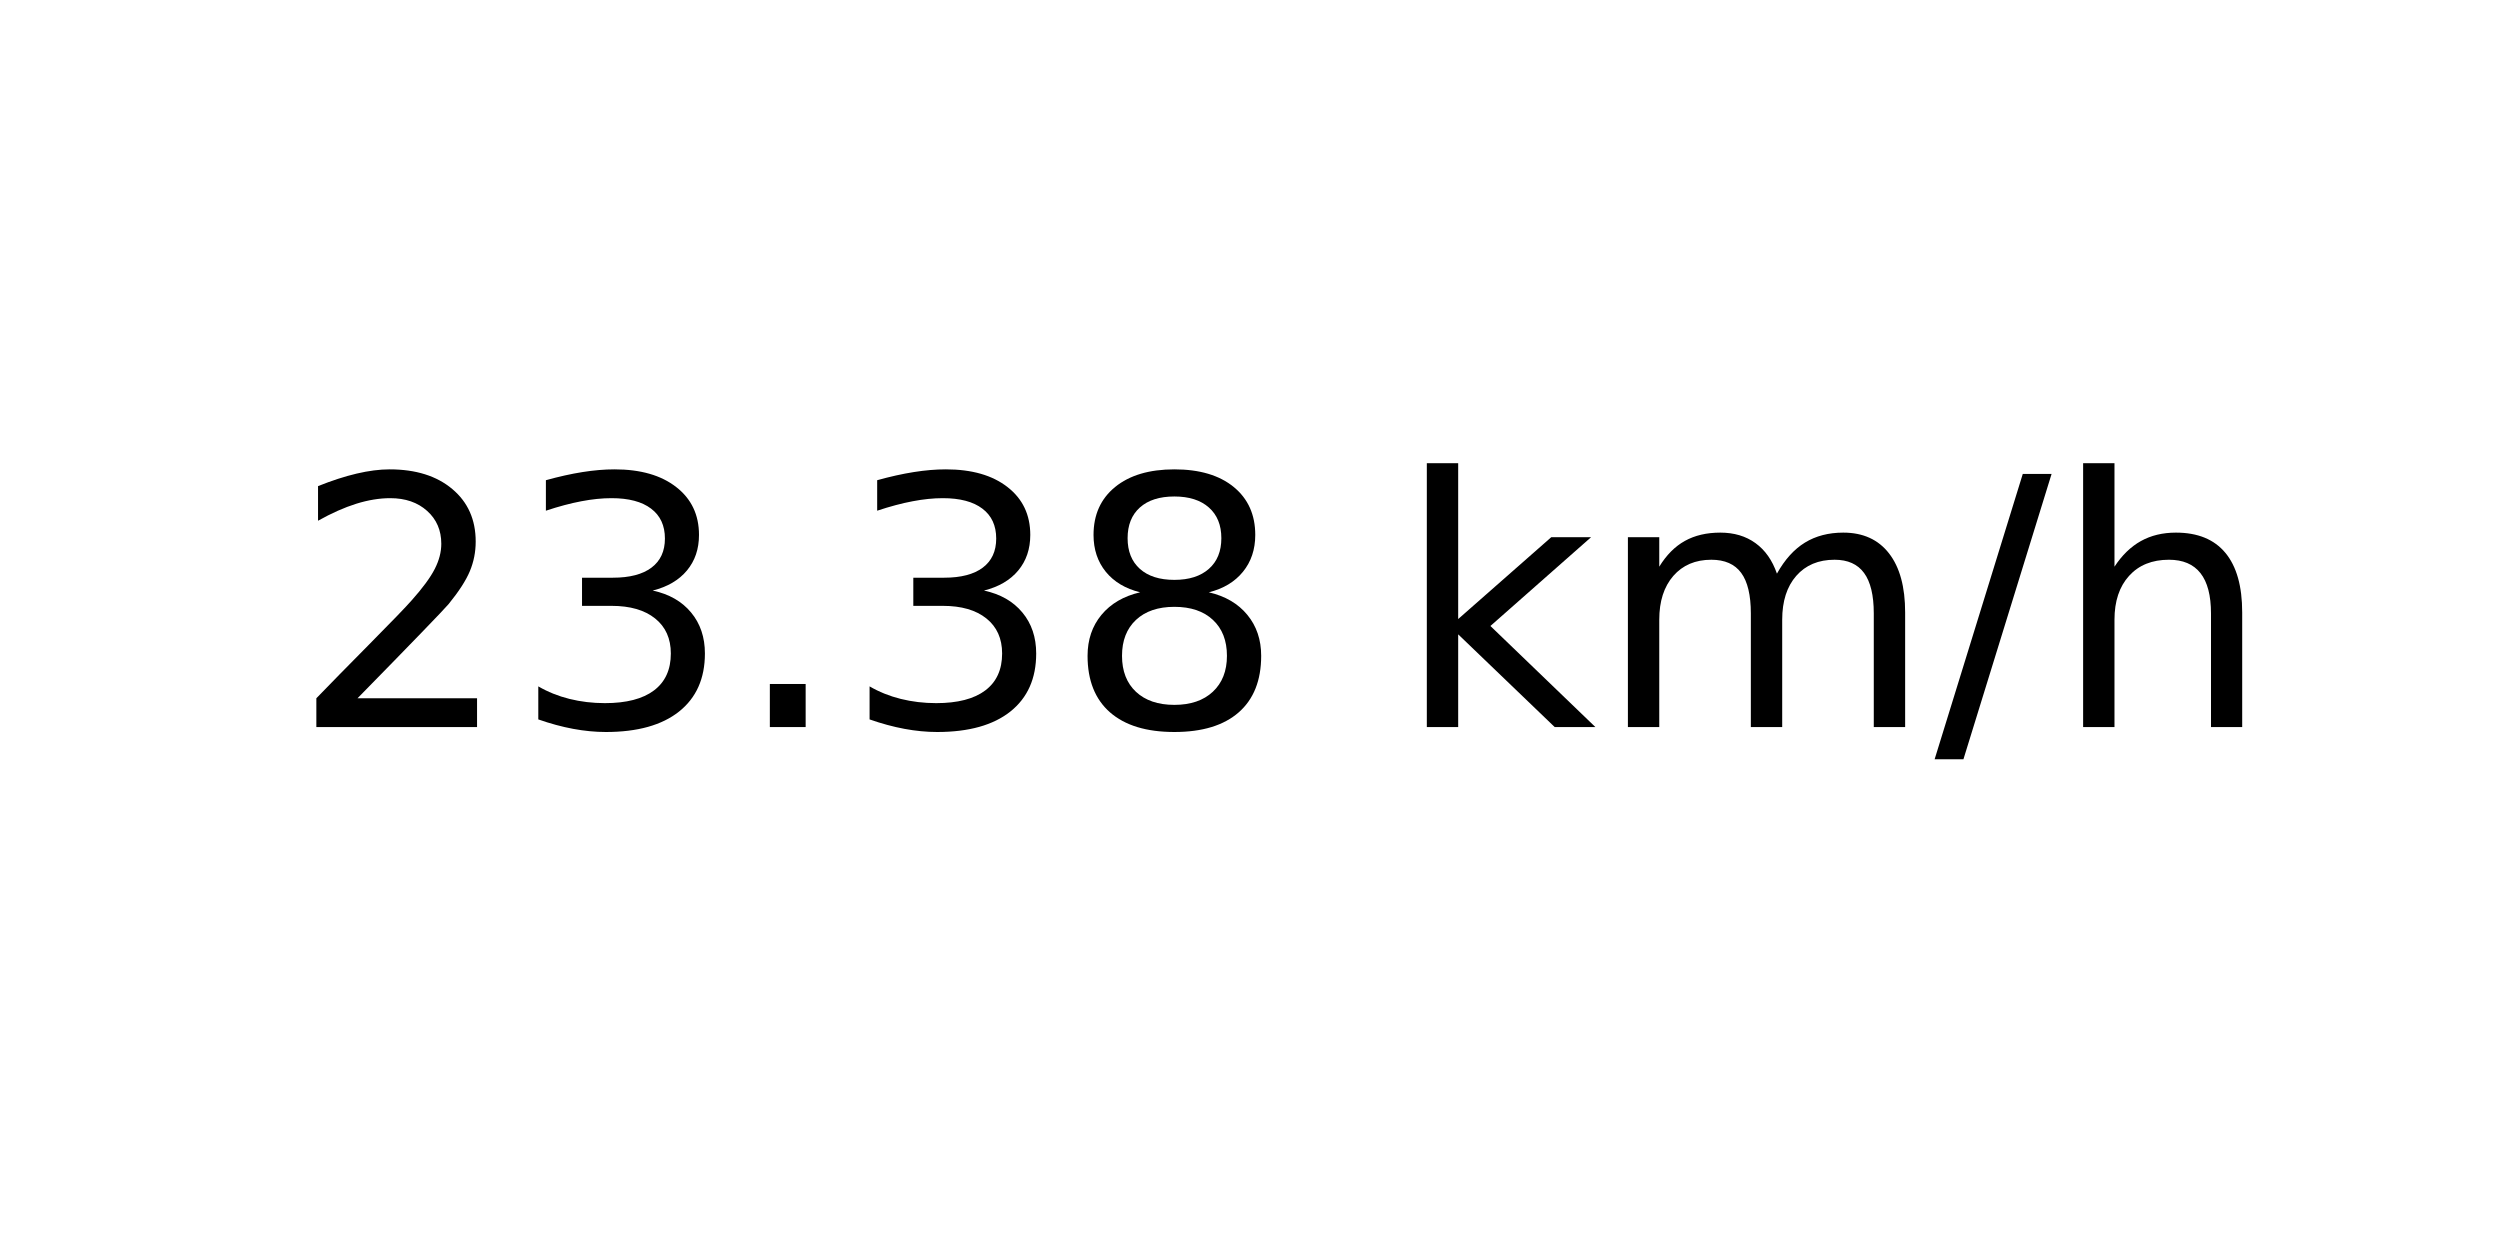
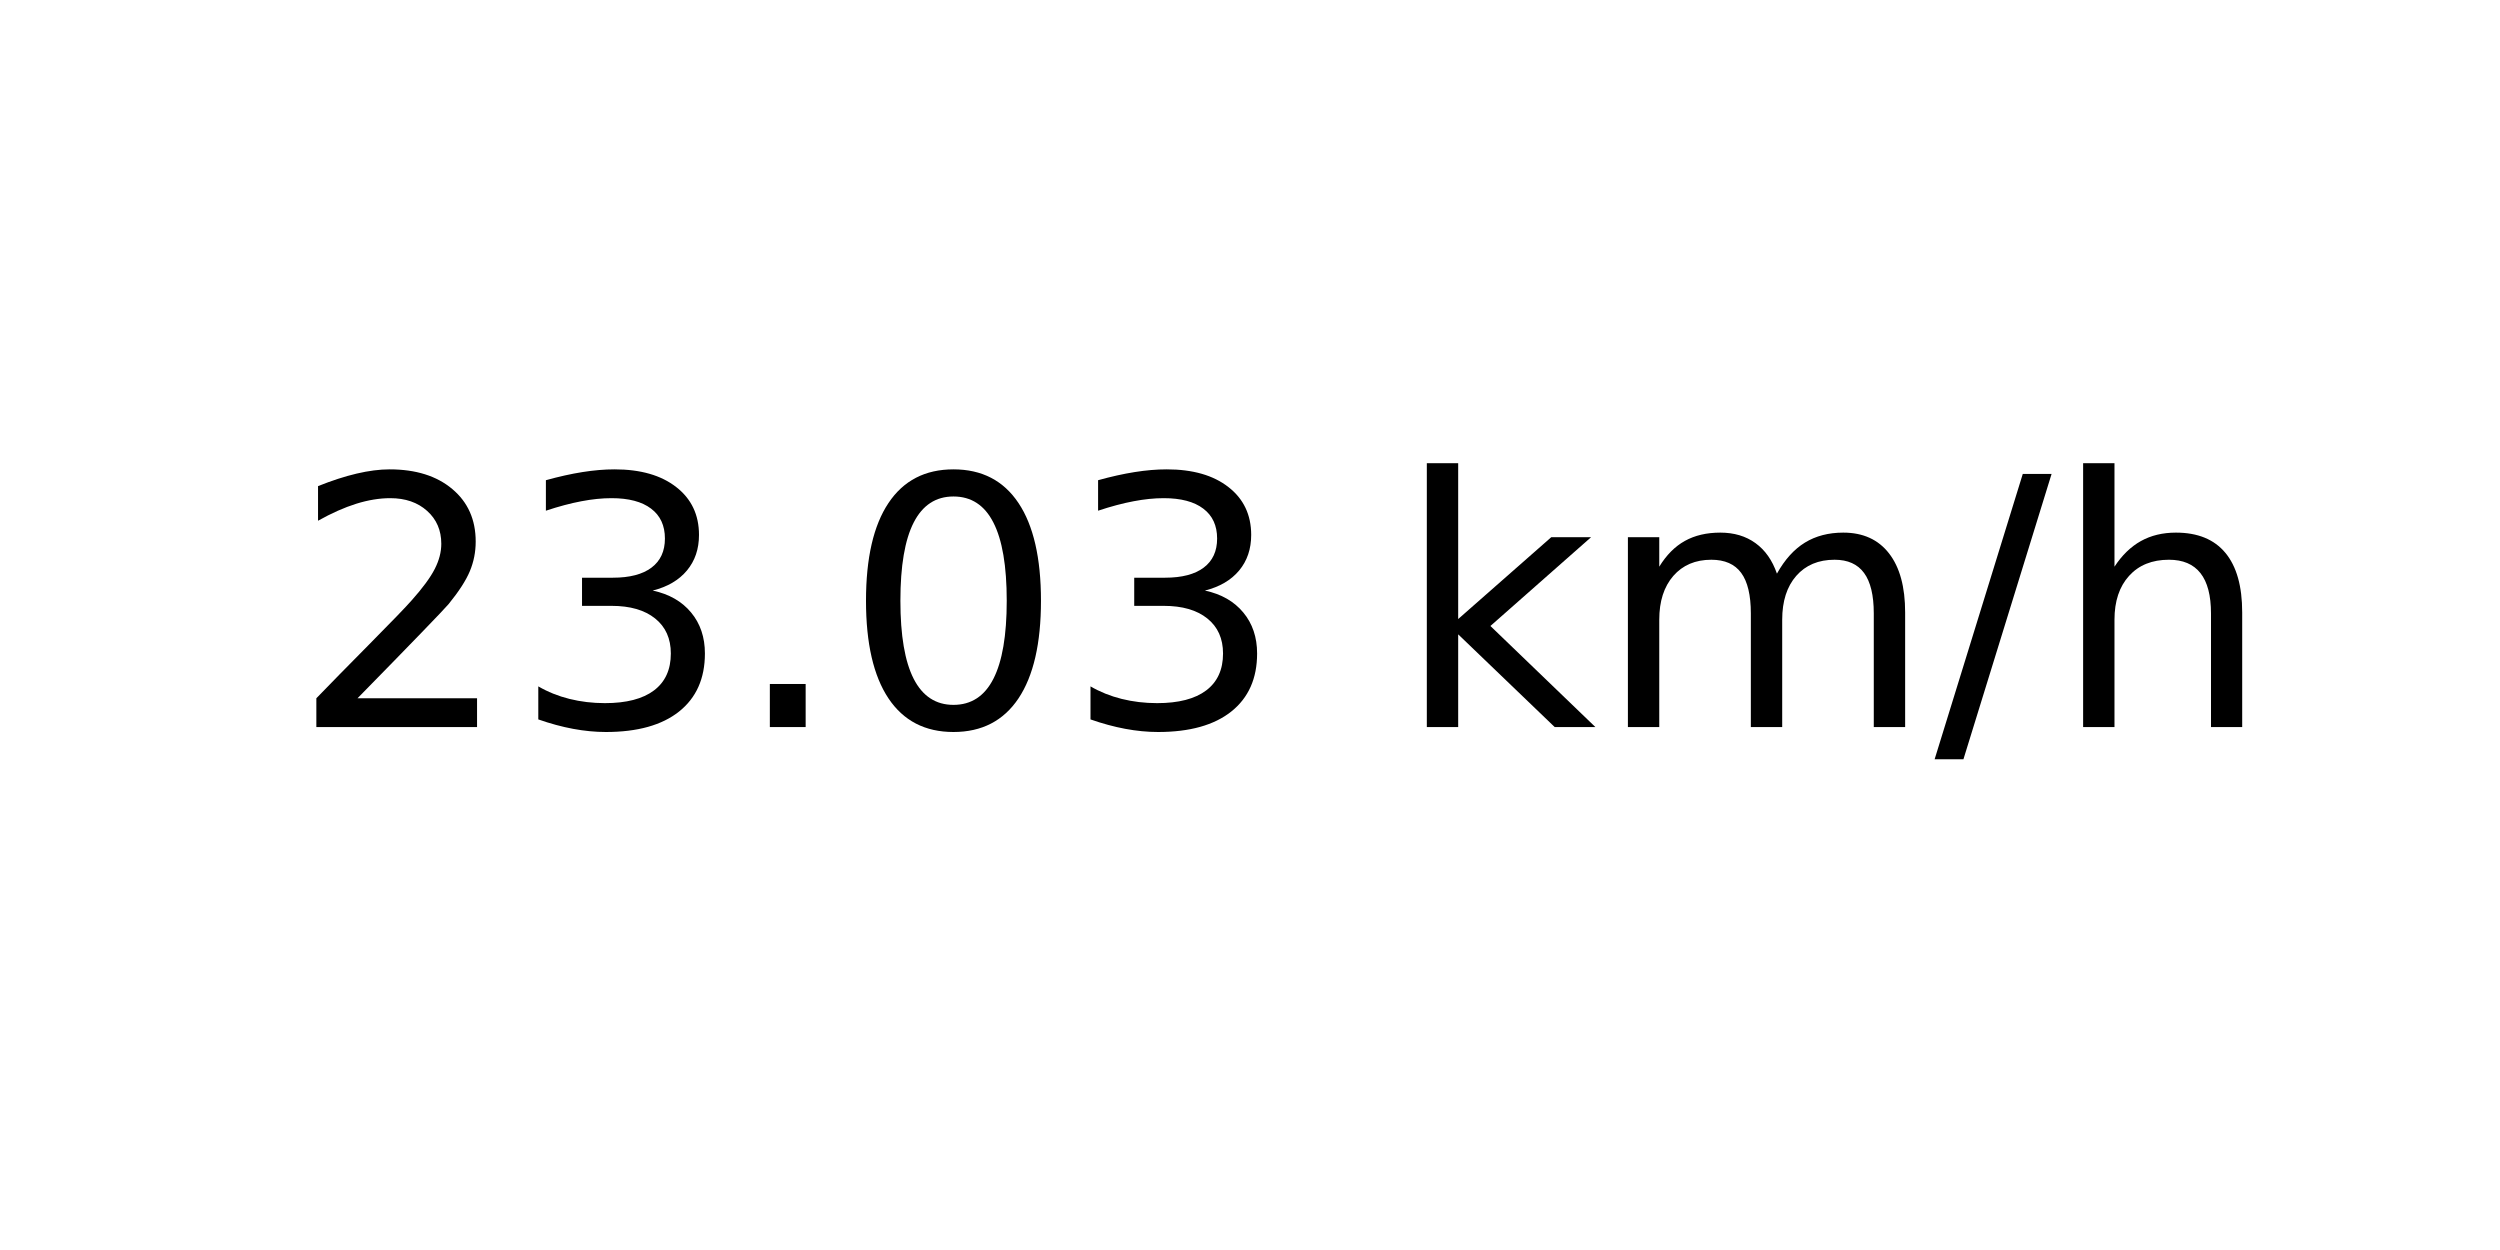
<svg xmlns="http://www.w3.org/2000/svg" xmlns:xlink="http://www.w3.org/1999/xlink" width="72pt" height="36pt" viewBox="0 0 72 36" version="1.1">
  <defs>
    <style type="text/css">*{stroke-linejoin: round; stroke-linecap: butt}</style>
  </defs>
  <g id="figure_1">
    <g id="axes_1">
      <g id="text_1">
        <g transform="translate(8.378125 20.93937) scale(0.1 -0.1)">
          <defs>
            <path id="DejaVuSans-32" d="M 1228 531  L 3431 531  L 3431 0  L 469 0  L 469 531  Q 828 903 1448 1529  Q 2069 2156 2228 2338  Q 2531 2678 2651 2914  Q 2772 3150 2772 3378  Q 2772 3750 2511 3984  Q 2250 4219 1831 4219  Q 1534 4219 1204 4116  Q 875 4013 500 3803  L 500 4441  Q 881 4594 1212 4672  Q 1544 4750 1819 4750  Q 2544 4750 2975 4387  Q 3406 4025 3406 3419  Q 3406 3131 3298 2873  Q 3191 2616 2906 2266  Q 2828 2175 2409 1742  Q 1991 1309 1228 531  z " transform="scale(0.015625)" />
            <path id="DejaVuSans-33" d="M 2597 2516  Q 3050 2419 3304 2112  Q 3559 1806 3559 1356  Q 3559 666 3084 287  Q 2609 -91 1734 -91  Q 1441 -91 1130 -33  Q 819 25 488 141  L 488 750  Q 750 597 1062 519  Q 1375 441 1716 441  Q 2309 441 2620 675  Q 2931 909 2931 1356  Q 2931 1769 2642 2001  Q 2353 2234 1838 2234  L 1294 2234  L 1294 2753  L 1863 2753  Q 2328 2753 2575 2939  Q 2822 3125 2822 3475  Q 2822 3834 2567 4026  Q 2313 4219 1838 4219  Q 1578 4219 1281 4162  Q 984 4106 628 3988  L 628 4550  Q 988 4650 1302 4700  Q 1616 4750 1894 4750  Q 2613 4750 3031 4423  Q 3450 4097 3450 3541  Q 3450 3153 3228 2886  Q 3006 2619 2597 2516  z " transform="scale(0.015625)" />
            <path id="DejaVuSans-2e" d="M 684 794  L 1344 794  L 1344 0  L 684 0  L 684 794  z " transform="scale(0.015625)" />
-             <path id="DejaVuSans-38" d="M 2034 2216  Q 1584 2216 1326 1975  Q 1069 1734 1069 1313  Q 1069 891 1326 650  Q 1584 409 2034 409  Q 2484 409 2743 651  Q 3003 894 3003 1313  Q 3003 1734 2745 1975  Q 2488 2216 2034 2216  z M 1403 2484  Q 997 2584 770 2862  Q 544 3141 544 3541  Q 544 4100 942 4425  Q 1341 4750 2034 4750  Q 2731 4750 3128 4425  Q 3525 4100 3525 3541  Q 3525 3141 3298 2862  Q 3072 2584 2669 2484  Q 3125 2378 3379 2068  Q 3634 1759 3634 1313  Q 3634 634 3220 271  Q 2806 -91 2034 -91  Q 1263 -91 848 271  Q 434 634 434 1313  Q 434 1759 690 2068  Q 947 2378 1403 2484  z M 1172 3481  Q 1172 3119 1398 2916  Q 1625 2713 2034 2713  Q 2441 2713 2670 2916  Q 2900 3119 2900 3481  Q 2900 3844 2670 4047  Q 2441 4250 2034 4250  Q 1625 4250 1398 4047  Q 1172 3844 1172 3481  z " transform="scale(0.015625)" />
+             <path id="DejaVuSans-30" d="M 2034 4250  Q 1547 4250 1301 3770  Q 1056 3291 1056 2328  Q 1056 1369 1301 889  Q 1547 409 2034 409  Q 2525 409 2770 889  Q 3016 1369 3016 2328  Q 3016 3291 2770 3770  Q 2525 4250 2034 4250  z M 2034 4750  Q 2819 4750 3233 4129  Q 3647 3509 3647 2328  Q 3647 1150 3233 529  Q 2819 -91 2034 -91  Q 1250 -91 836 529  Q 422 1150 422 2328  Q 422 3509 836 4129  Q 1250 4750 2034 4750  z " transform="scale(0.015625)" />
            <path id="DejaVuSans-20" transform="scale(0.015625)" />
            <path id="DejaVuSans-6b" d="M 581 4863  L 1159 4863  L 1159 1991  L 2875 3500  L 3609 3500  L 1753 1863  L 3688 0  L 2938 0  L 1159 1709  L 1159 0  L 581 0  L 581 4863  z " transform="scale(0.015625)" />
            <path id="DejaVuSans-6d" d="M 3328 2828  Q 3544 3216 3844 3400  Q 4144 3584 4550 3584  Q 5097 3584 5394 3201  Q 5691 2819 5691 2113  L 5691 0  L 5113 0  L 5113 2094  Q 5113 2597 4934 2840  Q 4756 3084 4391 3084  Q 3944 3084 3684 2787  Q 3425 2491 3425 1978  L 3425 0  L 2847 0  L 2847 2094  Q 2847 2600 2669 2842  Q 2491 3084 2119 3084  Q 1678 3084 1418 2786  Q 1159 2488 1159 1978  L 1159 0  L 581 0  L 581 3500  L 1159 3500  L 1159 2956  Q 1356 3278 1631 3431  Q 1906 3584 2284 3584  Q 2666 3584 2933 3390  Q 3200 3197 3328 2828  z " transform="scale(0.015625)" />
            <path id="DejaVuSans-2f" d="M 1625 4666  L 2156 4666  L 531 -594  L 0 -594  L 1625 4666  z " transform="scale(0.015625)" />
            <path id="DejaVuSans-68" d="M 3513 2113  L 3513 0  L 2938 0  L 2938 2094  Q 2938 2591 2744 2837  Q 2550 3084 2163 3084  Q 1697 3084 1428 2787  Q 1159 2491 1159 1978  L 1159 0  L 581 0  L 581 4863  L 1159 4863  L 1159 2956  Q 1366 3272 1645 3428  Q 1925 3584 2291 3584  Q 2894 3584 3203 3211  Q 3513 2838 3513 2113  z " transform="scale(0.015625)" />
          </defs>
          <use xlink:href="#DejaVuSans-32" />
          <use xlink:href="#DejaVuSans-33" x="63.623" />
          <use xlink:href="#DejaVuSans-2e" x="127.246" />
-           <use xlink:href="#DejaVuSans-33" x="159.033" />
-           <use xlink:href="#DejaVuSans-38" x="222.656" />
+           <use xlink:href="#DejaVuSans-30" x="159.033" />
+           <use xlink:href="#DejaVuSans-33" x="222.656" />
          <use xlink:href="#DejaVuSans-20" x="286.279" />
          <use xlink:href="#DejaVuSans-6b" x="318.066" />
          <use xlink:href="#DejaVuSans-6d" x="375.977" />
          <use xlink:href="#DejaVuSans-2f" x="473.389" />
          <use xlink:href="#DejaVuSans-68" x="507.08" />
        </g>
      </g>
    </g>
  </g>
</svg>
